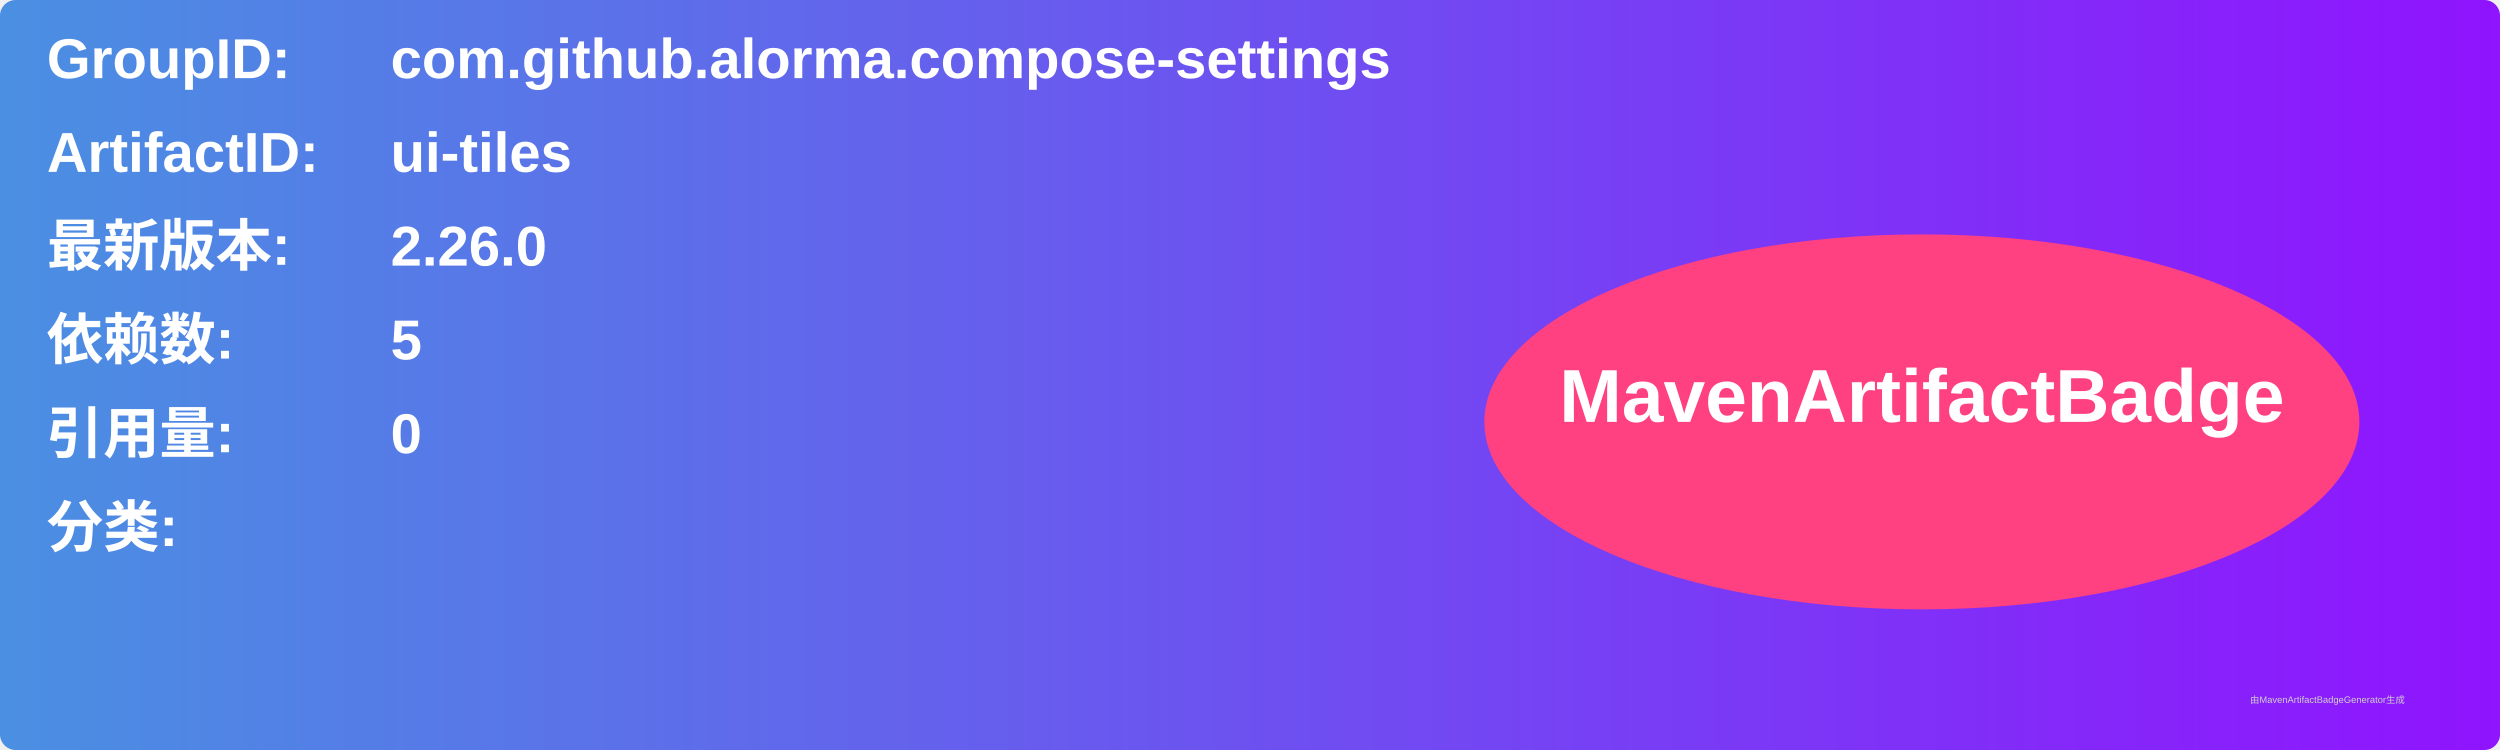
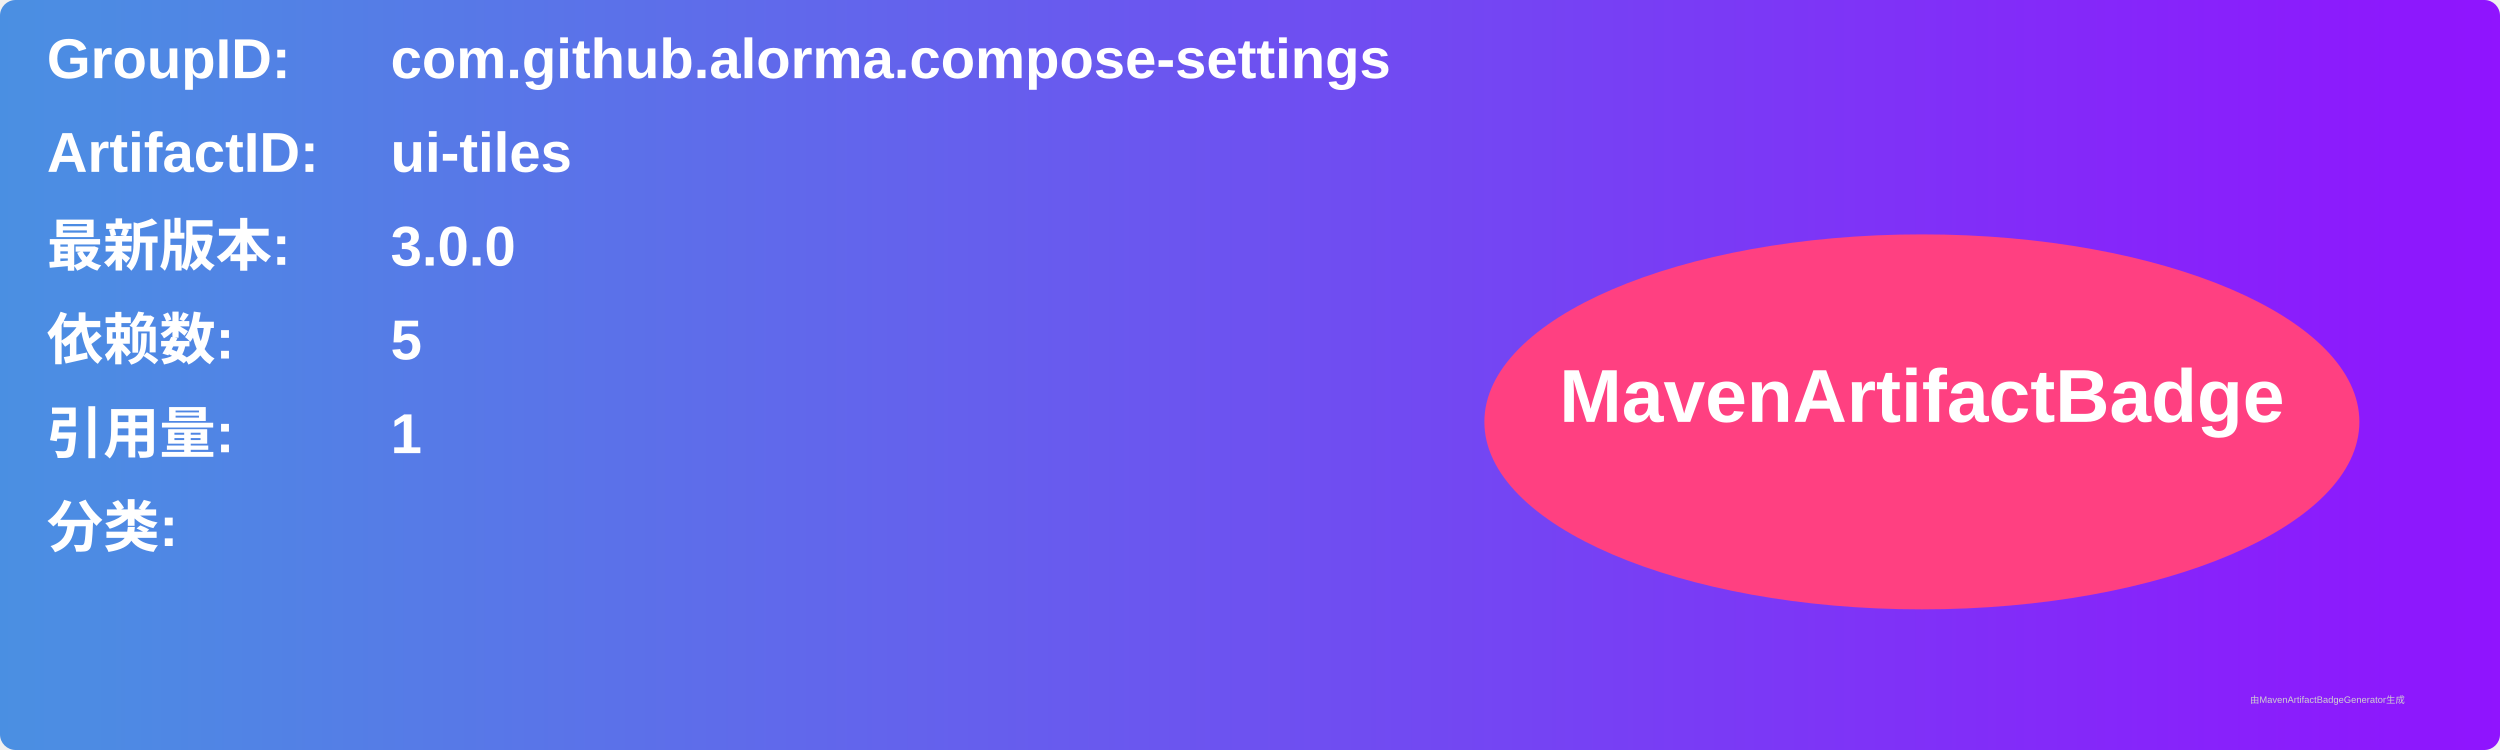
<svg xmlns="http://www.w3.org/2000/svg" width="800" height="240" viewBox="0 0 800 240">
  <linearGradient id="grad" x1="0%" y1="0%" x2="100%" y2="0%">
    <stop offset="0%" stop-color="#4a90e2" />
    <stop offset="100%" stop-color="#9013fe" />
  </linearGradient>
  <rect width="100%" height="100%" rx="5" ry="5" fill="url(#grad)" />
  <g transform="translate(15, 15)">
    <text x="0" y="10" font-family="Arial" font-size="18" fill="white" font-weight="bold" width="260">GroupID:</text>
    <text x="110" y="10" font-family="Arial" font-size="18" fill="white" font-weight="bold" width="460">com.github.alorma.compose-settings</text>
    <text x="0" y="40" font-family="Arial" font-size="18" fill="white" font-weight="bold" width="260">ArtifactID:</text>
    <text x="110" y="40" font-family="Arial" font-size="18" fill="white" font-weight="bold" width="460">ui-tiles</text>
    <text x="0" y="70" font-family="Arial" font-size="18" fill="white" font-weight="bold">最新版本:</text>
    <text x="110" y="70" font-family="Arial" font-size="18" fill="white" font-weight="bold">
-       <tspan font-weight="bold">2.26.0</tspan>
+       <tspan font-weight="bold">3.0.0</tspan>
    </text>
    <text x="0" y="100" font-family="Arial" font-size="18" fill="white" font-weight="bold">依赖数: </text>
    <text x="110" y="100" font-family="Arial" font-size="18" fill="white">
      <tspan font-weight="bold">5</tspan>
    </text>
    <text x="0" y="130" font-family="Arial" font-size="18" fill="white" font-weight="bold">引用量: </text>
    <text x="110" y="130" font-family="Arial" font-size="18" fill="white">
-       <tspan font-weight="bold">0</tspan>
+       <tspan font-weight="bold">1</tspan>
    </text>
    <text x="0" y="160" font-family="Arial" font-size="18" fill="white" font-weight="bold">分类:</text>
    <text x="10" y="190" font-family="Arial" font-size="10" fill="white">
      <tspan font-weight="bold" />
    </text>
    <ellipse cx="600" cy="120" rx="140" ry="60" fill="#ff4081" />
    <text x="600" y="120" text-anchor="middle" font-family="Arial" font-size="24" fill="white" font-weight="bold">MavenArtifactBadge</text>
  </g>
  <text x="720" y="225" font-family="Arial" font-size="3" fill="#d0d0d0">由MavenArtifactBadgeGenerator生成</text>
</svg>
